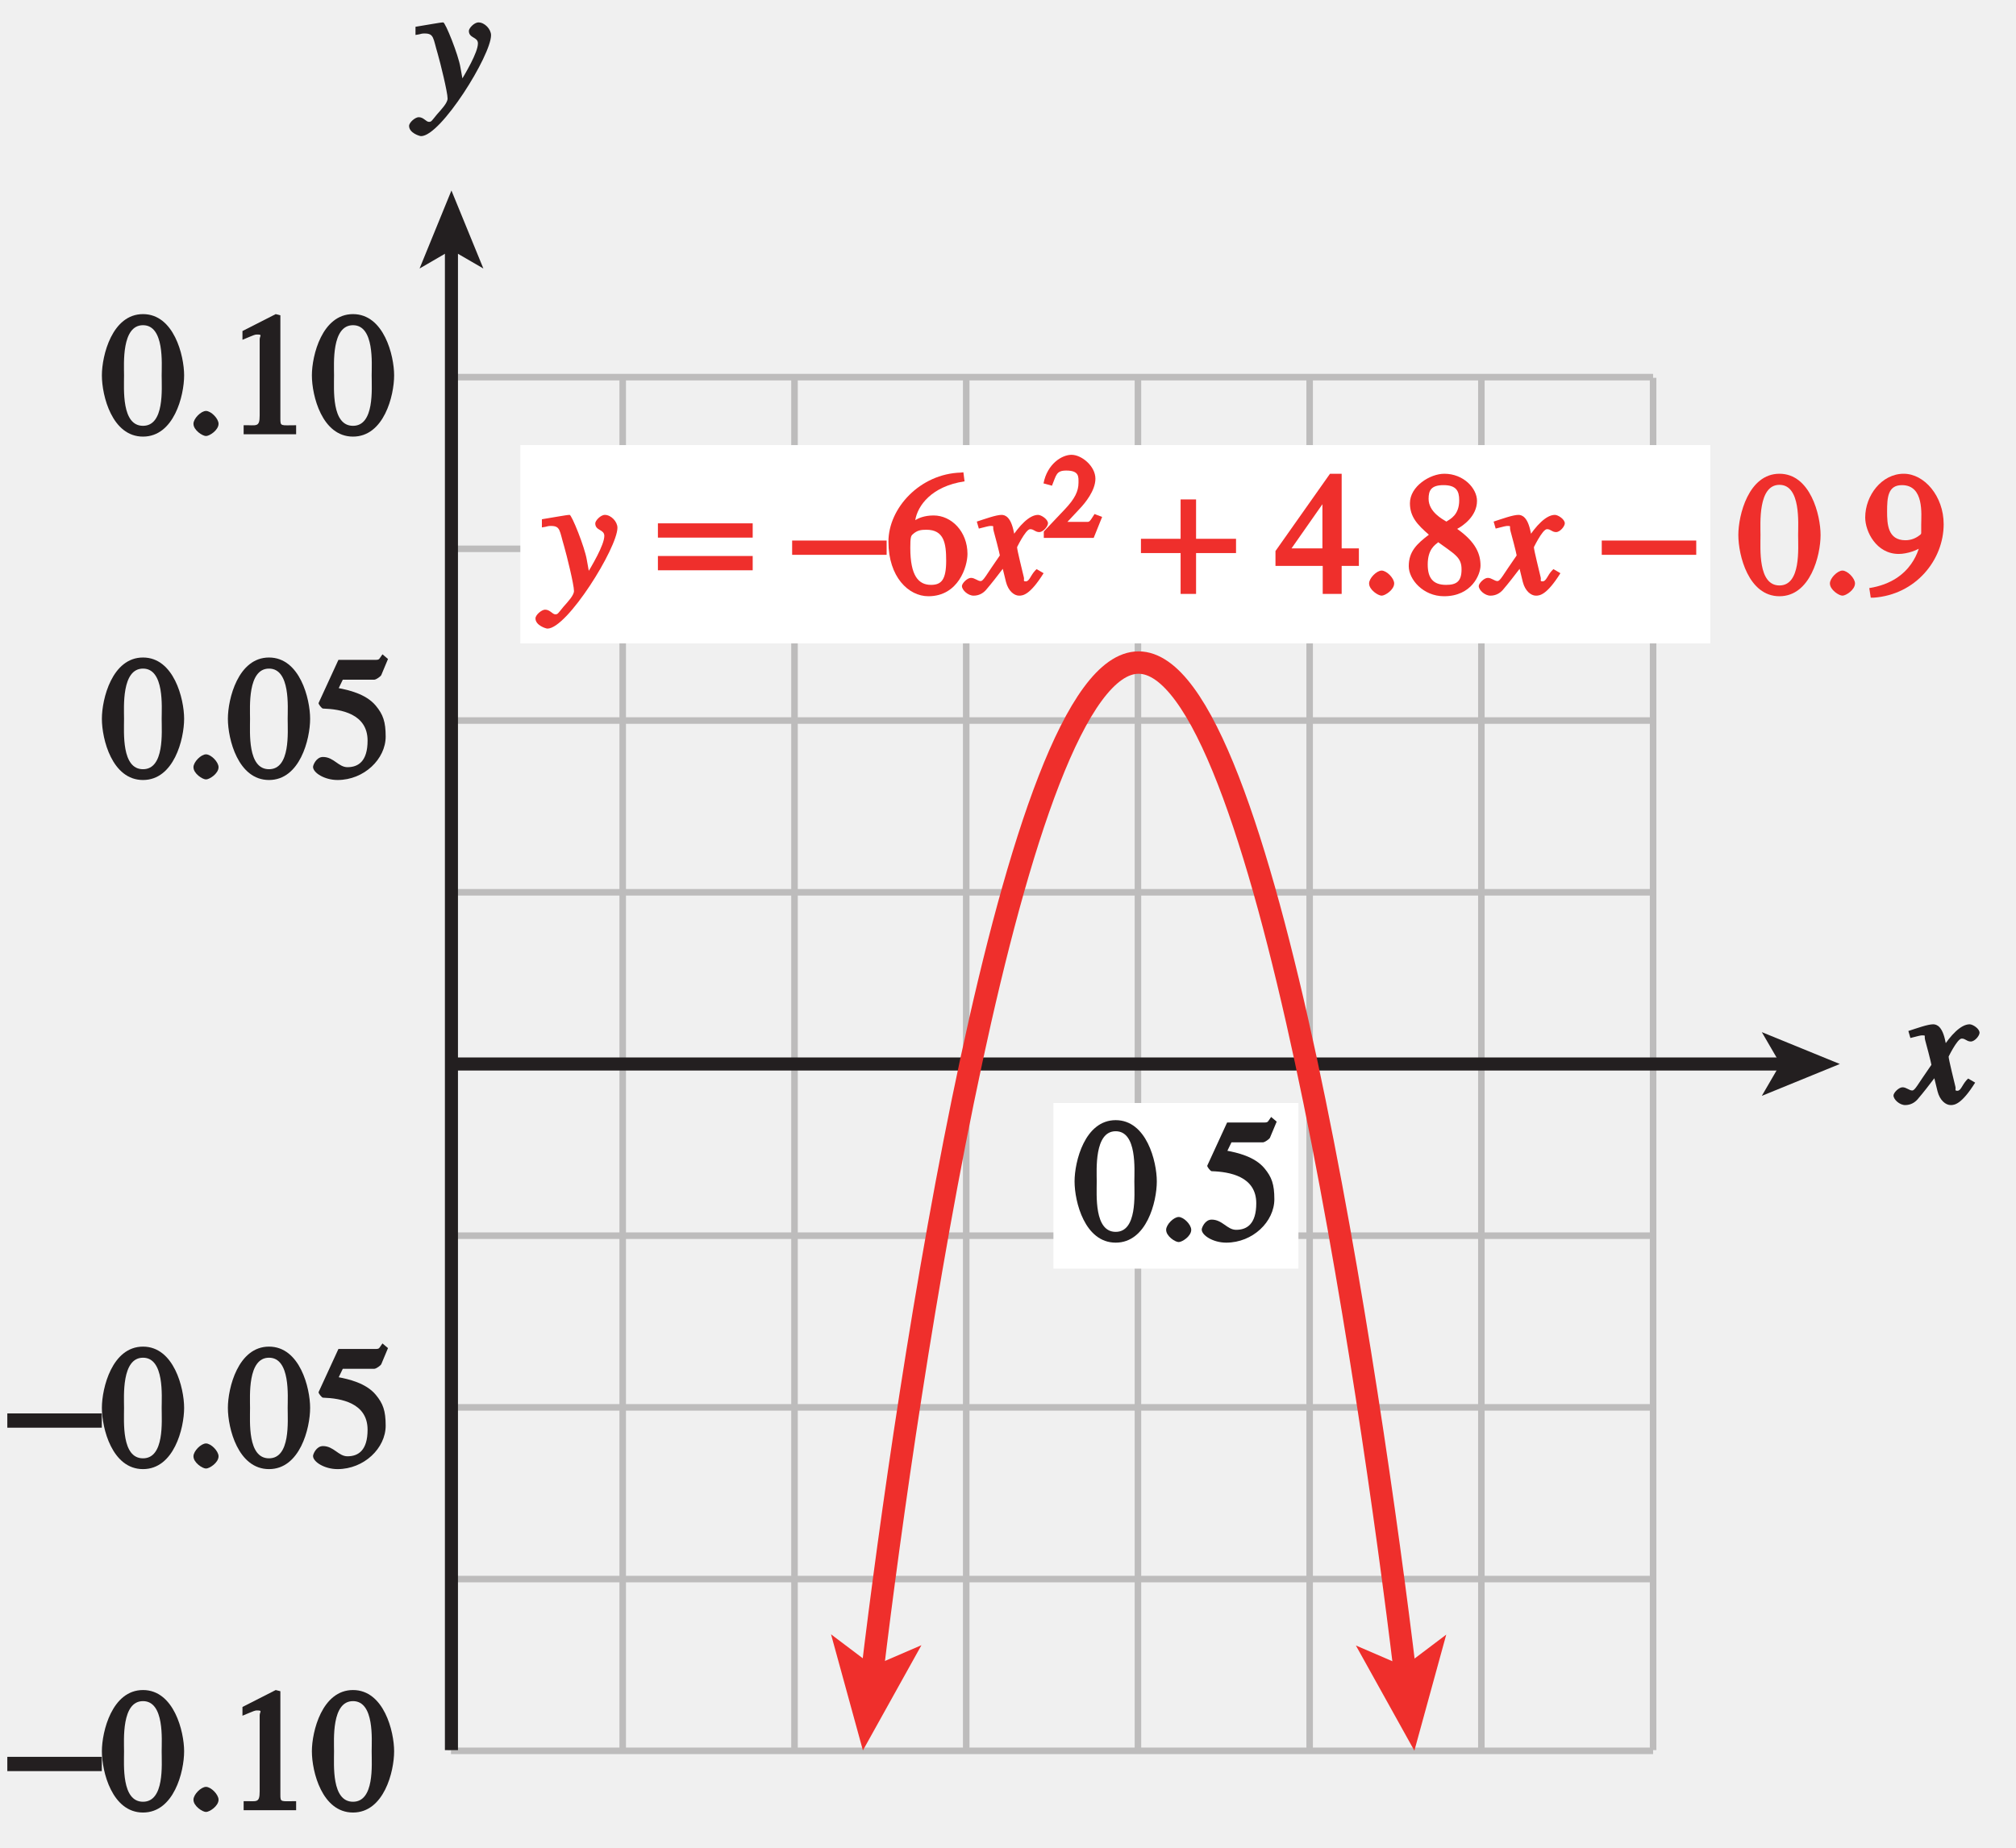
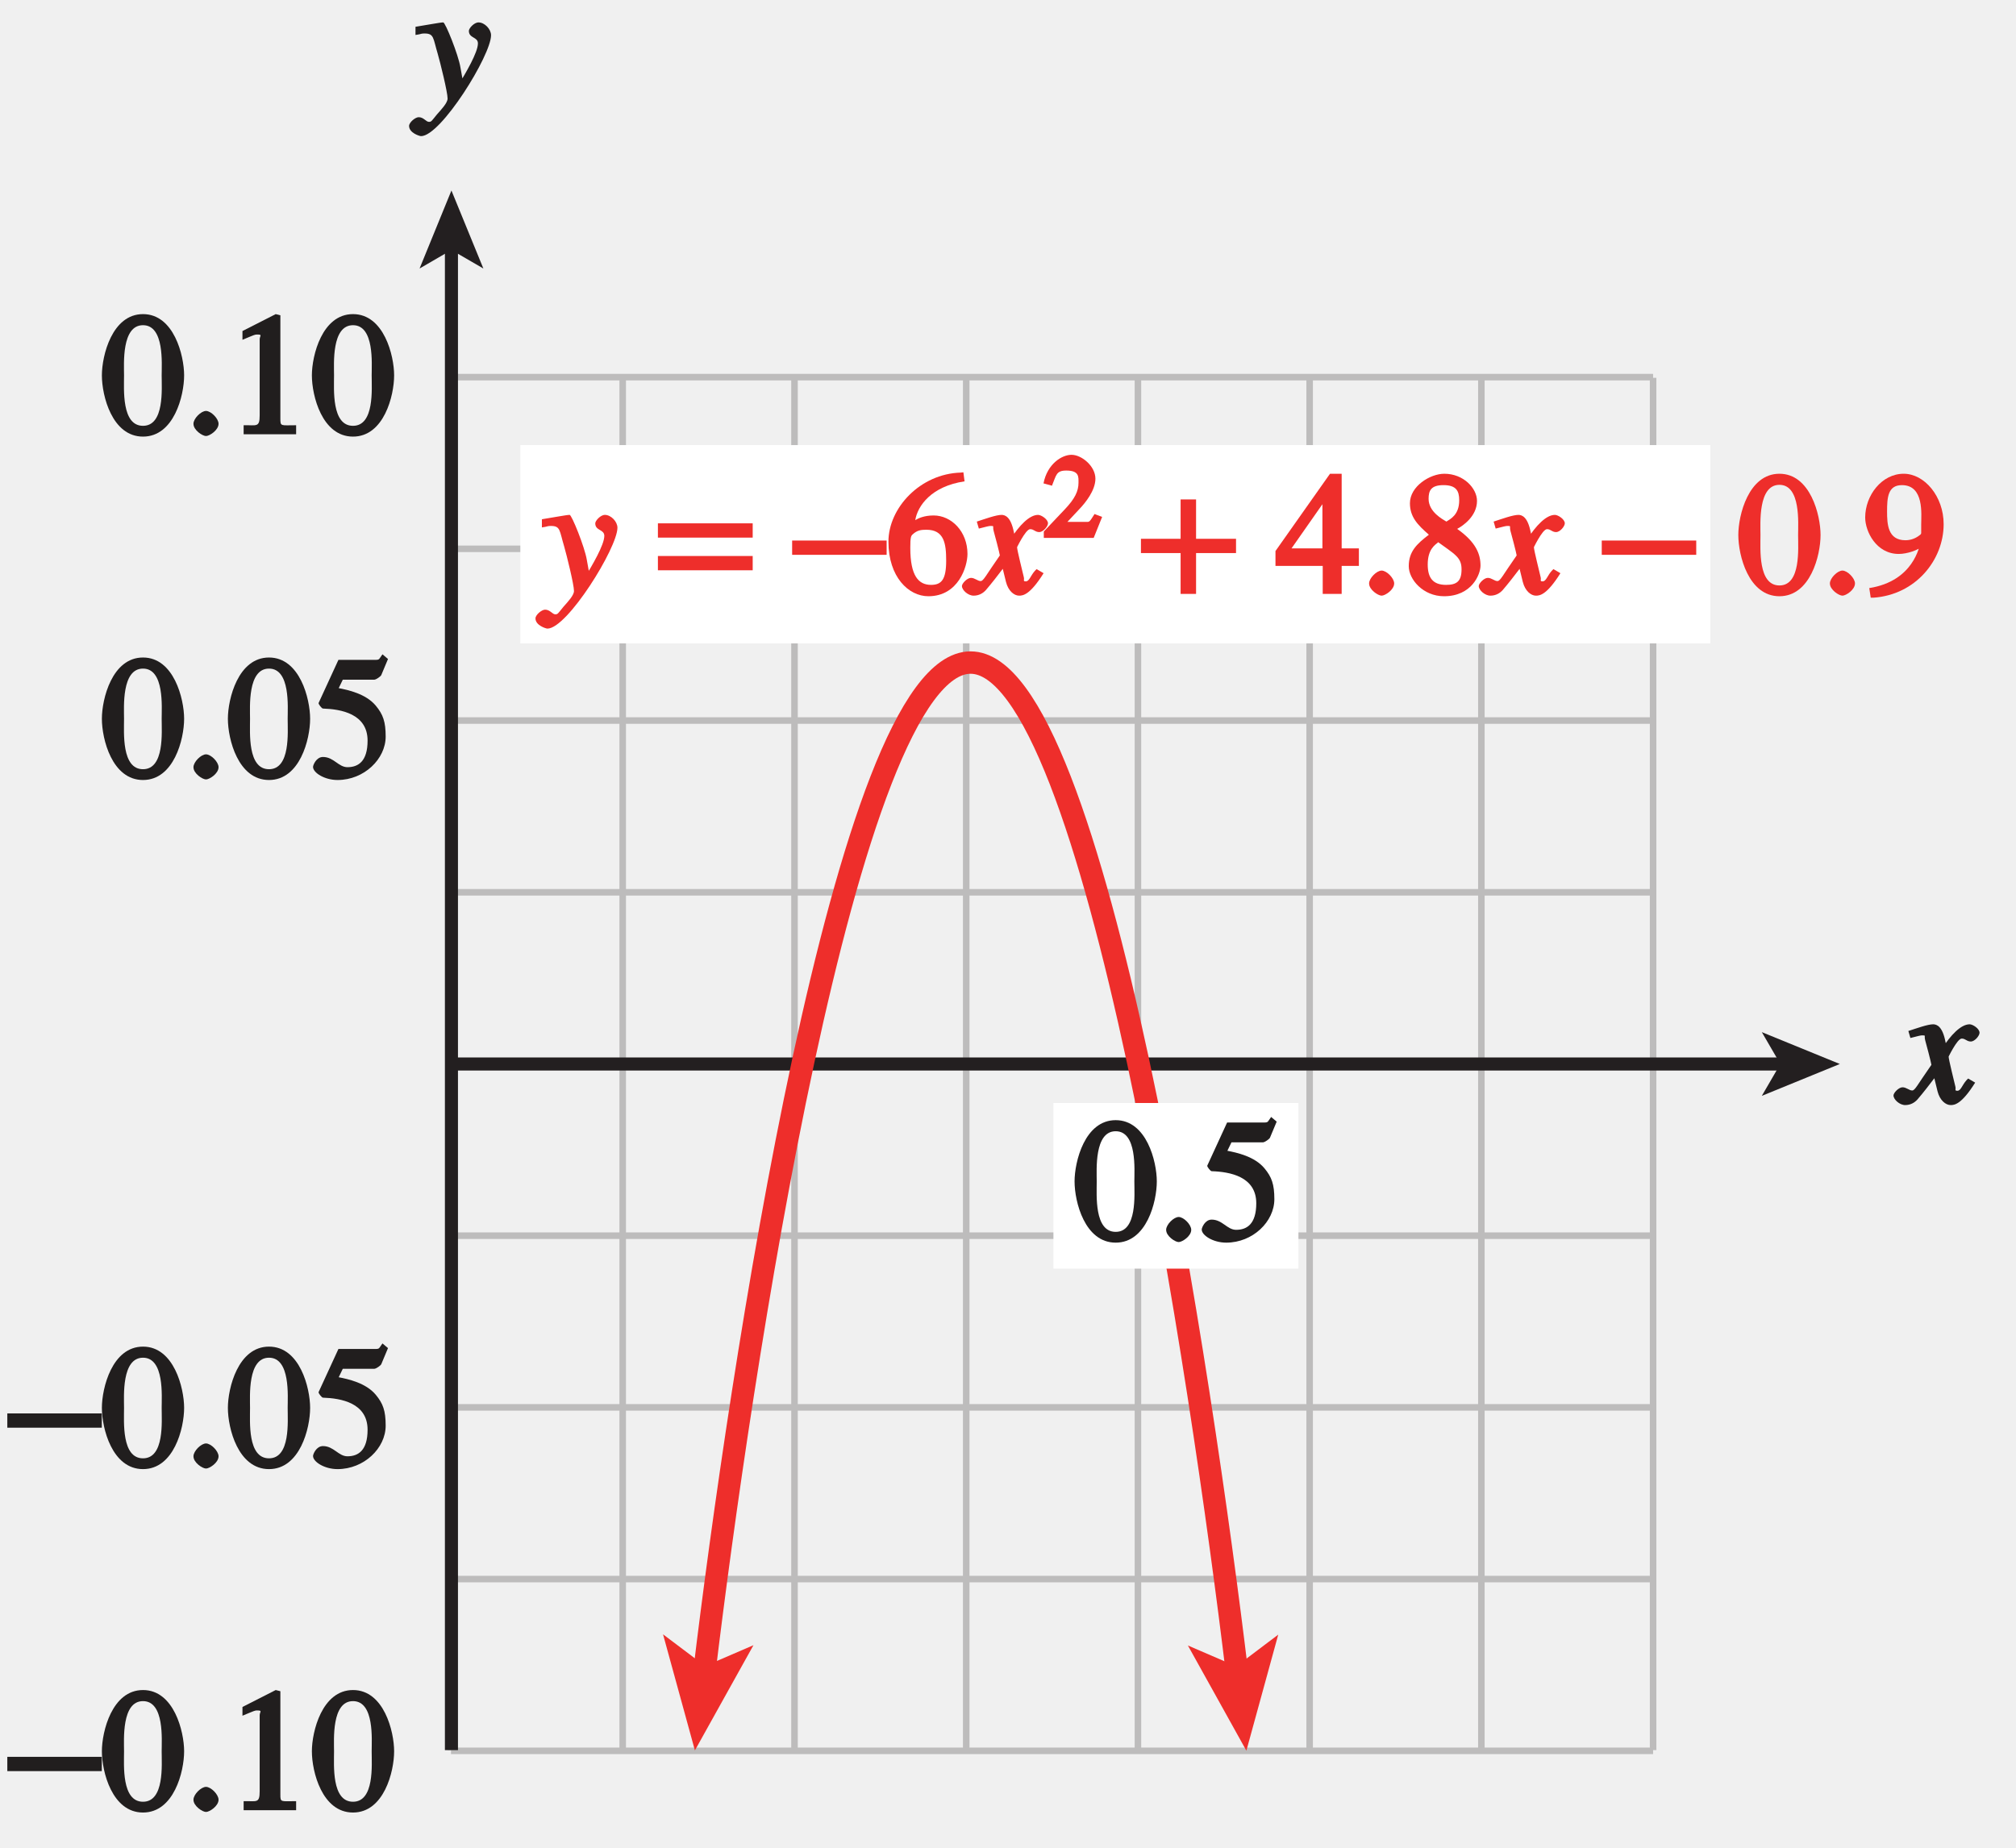
- <svg xmlns="http://www.w3.org/2000/svg" xmlns:xlink="http://www.w3.org/1999/xlink" width="108pt" height="98.986pt" viewBox="0 0 108 98.986" version="1.1">
-   <defs>
-     <g>
+ <svg xmlns="http://www.w3.org/2000/svg" xmlns:xlink="http://www.w3.org/1999/xlink" width="108pt" height="98.986pt" viewBox="0 0 108 98.986" version="1.1" id="svg227">
+   <defs id="defs64">
+     <g id="g62">
      <symbol overflow="visible" id="glyph0-0">
-         <path style="stroke:none;" d="" />
+         <path style="stroke:none;" d="" id="path2" />
      </symbol>
      <symbol overflow="visible" id="glyph0-1">
-         <path style="stroke:none;" d="M 2.25 -5.844 C 3.406 -5.844 3.25 -3.766 3.25 -3.156 C 3.25 -2.438 3.406 -0.453 2.25 -0.453 C 1.094 -0.453 1.234 -2.422 1.234 -3.156 C 1.234 -3.766 1.094 -5.844 2.25 -5.844 Z M 2.25 -6.438 C 0.594 -6.438 0.047 -4.219 0.047 -3.156 C 0.047 -2.062 0.594 0.125 2.25 0.125 C 3.906 0.125 4.453 -2.062 4.453 -3.156 C 4.453 -4.219 3.906 -6.438 2.25 -6.438 Z M 2.25 -6.438 " />
+         <path style="stroke:none;" d="M 2.25 -5.844 C 3.406 -5.844 3.25 -3.766 3.25 -3.156 C 3.25 -2.438 3.406 -0.453 2.25 -0.453 C 1.094 -0.453 1.234 -2.422 1.234 -3.156 C 1.234 -3.766 1.094 -5.844 2.25 -5.844 Z M 2.25 -6.438 C 0.594 -6.438 0.047 -4.219 0.047 -3.156 C 0.047 -2.062 0.594 0.125 2.25 0.125 C 3.906 0.125 4.453 -2.062 4.453 -3.156 C 4.453 -4.219 3.906 -6.438 2.25 -6.438 Z M 2.25 -6.438 " id="path5" />
      </symbol>
      <symbol overflow="visible" id="glyph0-2">
-         <path style="stroke:none;" d="M 1.125 0.094 C 1.312 0.094 1.797 -0.219 1.797 -0.562 C 1.797 -0.844 1.391 -1.25 1.125 -1.25 C 0.859 -1.25 0.453 -0.844 0.453 -0.562 C 0.453 -0.219 0.938 0.094 1.125 0.094 Z M 1.125 0.094 " />
+         <path style="stroke:none;" d="M 1.125 0.094 C 1.312 0.094 1.797 -0.219 1.797 -0.562 C 1.797 -0.844 1.391 -1.25 1.125 -1.25 C 0.859 -1.25 0.453 -0.844 0.453 -0.562 C 0.453 -0.219 0.938 0.094 1.125 0.094 Z M 1.125 0.094 " id="path8" />
      </symbol>
      <symbol overflow="visible" id="glyph0-3">
-         <path style="stroke:none;" d="M 1.625 -5.25 L 3.391 -5.25 C 3.484 -5.25 3.734 -5.422 3.766 -5.5 L 4.125 -6.359 L 3.828 -6.609 C 3.641 -6.359 3.688 -6.312 3.453 -6.312 L 1.469 -6.312 L 0.406 -4 C 0.391 -3.938 0.578 -3.703 0.641 -3.703 C 1.609 -3.672 3.031 -3.422 3.031 -1.984 C 3.031 -0.875 2.531 -0.562 1.953 -0.562 C 1.469 -0.562 1.219 -1.109 0.641 -1.109 C 0.281 -1.109 0.109 -0.672 0.109 -0.578 C 0.109 -0.266 0.719 0.125 1.422 0.125 C 2.844 0.125 4 -1 4 -2.203 C 4 -3 3.859 -3.391 3.469 -3.859 C 2.938 -4.5 1.969 -4.703 1.484 -4.797 L 1.703 -5.25 Z M 1.625 -5.25 " />
+         <path style="stroke:none;" d="M 1.625 -5.25 L 3.391 -5.25 C 3.484 -5.25 3.734 -5.422 3.766 -5.5 L 4.125 -6.359 L 3.828 -6.609 C 3.641 -6.359 3.688 -6.312 3.453 -6.312 L 1.469 -6.312 L 0.406 -4 C 0.391 -3.938 0.578 -3.703 0.641 -3.703 C 1.609 -3.672 3.031 -3.422 3.031 -1.984 C 3.031 -0.875 2.531 -0.562 1.953 -0.562 C 1.469 -0.562 1.219 -1.109 0.641 -1.109 C 0.281 -1.109 0.109 -0.672 0.109 -0.578 C 0.109 -0.266 0.719 0.125 1.422 0.125 C 2.844 0.125 4 -1 4 -2.203 C 4 -3 3.859 -3.391 3.469 -3.859 C 2.938 -4.5 1.969 -4.703 1.484 -4.797 L 1.703 -5.25 Z M 1.625 -5.25 " id="path11" />
      </symbol>
      <symbol overflow="visible" id="glyph0-4">
-         <path style="stroke:none;" d="M 1.062 0 L 3.703 0 L 3.703 -0.484 C 2.875 -0.484 2.859 -0.406 2.859 -0.844 L 2.859 -6.375 L 2.609 -6.438 L 0.828 -5.531 L 0.828 -5.062 C 1.5 -5.344 1.5 -5.344 1.609 -5.344 C 1.922 -5.344 1.75 -5.281 1.75 -5.078 L 1.75 -1.016 C 1.75 -0.344 1.578 -0.5 0.891 -0.484 L 0.891 0 Z M 1.062 0 " />
+         <path style="stroke:none;" d="M 1.062 0 L 3.703 0 L 3.703 -0.484 C 2.875 -0.484 2.859 -0.406 2.859 -0.844 L 2.859 -6.375 L 2.609 -6.438 L 0.828 -5.531 L 0.828 -5.062 C 1.5 -5.344 1.5 -5.344 1.609 -5.344 C 1.922 -5.344 1.75 -5.281 1.75 -5.078 L 1.75 -1.016 C 1.75 -0.344 1.578 -0.5 0.891 -0.484 L 0.891 0 Z M 1.062 0 " id="path14" />
      </symbol>
      <symbol overflow="visible" id="glyph0-5">
-         <path style="stroke:none;" d="" />
+         <path style="stroke:none;" d="" id="path17" />
      </symbol>
      <symbol overflow="visible" id="glyph0-6">
-         <path style="stroke:none;" d="M 4.016 -6.5 C 1.844 -6.438 0.141 -4.609 0.141 -2.797 C 0.141 -0.906 1.219 0.125 2.281 0.125 C 3.891 0.125 4.375 -1.469 4.375 -2.141 C 4.375 -3.344 3.516 -4.203 2.562 -4.203 C 2.047 -4.203 1.734 -4.047 1.578 -3.953 C 1.703 -4.719 2.438 -5.766 4.219 -6.031 L 4.156 -6.516 Z M 2.172 -3.438 C 3.125 -3.438 3.234 -2.703 3.234 -1.781 C 3.234 -0.766 2.984 -0.484 2.422 -0.484 C 1.75 -0.484 1.312 -0.969 1.312 -2.469 C 1.312 -3.016 1.344 -3.109 1.438 -3.188 C 1.672 -3.406 1.875 -3.438 2.172 -3.438 Z M 2.172 -3.438 " />
+         <path style="stroke:none;" d="M 4.016 -6.5 C 1.844 -6.438 0.141 -4.609 0.141 -2.797 C 0.141 -0.906 1.219 0.125 2.281 0.125 C 3.891 0.125 4.375 -1.469 4.375 -2.141 C 4.375 -3.344 3.516 -4.203 2.562 -4.203 C 2.047 -4.203 1.734 -4.047 1.578 -3.953 C 1.703 -4.719 2.438 -5.766 4.219 -6.031 L 4.156 -6.516 Z M 2.172 -3.438 C 3.125 -3.438 3.234 -2.703 3.234 -1.781 C 3.234 -0.766 2.984 -0.484 2.422 -0.484 C 1.75 -0.484 1.312 -0.969 1.312 -2.469 C 1.312 -3.016 1.344 -3.109 1.438 -3.188 C 1.672 -3.406 1.875 -3.438 2.172 -3.438 Z M 2.172 -3.438 " id="path20" />
      </symbol>
      <symbol overflow="visible" id="glyph0-7">
-         <path style="stroke:none;" d="M 4.25 -2.438 L 3.484 -2.438 L 3.484 -6.438 L 2.859 -6.438 L -0.062 -2.297 L -0.062 -1.5 L 2.469 -1.5 L 2.469 0 L 3.484 0 L 3.484 -1.5 L 4.406 -1.5 L 4.406 -2.438 Z M 2.625 -2.438 L 0.797 -2.438 L 2.688 -5.141 L 2.453 -5.141 L 2.453 -2.438 Z M 2.625 -2.438 " />
+         <path style="stroke:none;" d="M 4.25 -2.438 L 3.484 -2.438 L 3.484 -6.438 L 2.859 -6.438 L -0.062 -2.297 L -0.062 -1.5 L 2.469 -1.5 L 2.469 0 L 3.484 0 L 3.484 -1.5 L 4.406 -1.5 L 4.406 -2.438 Z M 2.625 -2.438 L 0.797 -2.438 L 2.688 -5.141 L 2.453 -5.141 L 2.453 -2.438 Z M 2.625 -2.438 " id="path23" />
      </symbol>
      <symbol overflow="visible" id="glyph0-8">
-         <path style="stroke:none;" d="M 1.781 -2.859 C 2.812 -2.109 3.156 -1.969 3.156 -1.312 C 3.156 -0.672 2.891 -0.484 2.328 -0.484 C 1.609 -0.484 1.344 -0.875 1.344 -1.578 C 1.344 -2.391 1.734 -2.625 1.906 -2.766 Z M 0.328 -1.484 C 0.328 -0.781 1.094 0.125 2.219 0.125 C 3.703 0.125 4.172 -1.047 4.172 -1.516 C 4.172 -2.125 3.938 -2.766 2.922 -3.484 C 3.219 -3.641 3.984 -4.156 3.984 -4.984 C 3.984 -5.656 3.266 -6.438 2.234 -6.438 C 1.469 -6.438 0.391 -5.766 0.391 -4.859 C 0.391 -4.125 0.797 -3.703 1.406 -3.172 C 0.75 -2.672 0.328 -2.266 0.328 -1.484 Z M 1.391 -5.094 C 1.391 -5.531 1.516 -5.828 2.188 -5.828 C 2.875 -5.828 3.031 -5.516 3.031 -5.016 C 3.031 -4.234 2.562 -4.016 2.344 -3.875 C 2.141 -4 1.391 -4.391 1.391 -5.094 Z M 1.391 -5.094 " />
+         <path style="stroke:none;" d="M 1.781 -2.859 C 2.812 -2.109 3.156 -1.969 3.156 -1.312 C 3.156 -0.672 2.891 -0.484 2.328 -0.484 C 1.609 -0.484 1.344 -0.875 1.344 -1.578 C 1.344 -2.391 1.734 -2.625 1.906 -2.766 Z M 0.328 -1.484 C 0.328 -0.781 1.094 0.125 2.219 0.125 C 3.703 0.125 4.172 -1.047 4.172 -1.516 C 4.172 -2.125 3.938 -2.766 2.922 -3.484 C 3.219 -3.641 3.984 -4.156 3.984 -4.984 C 3.984 -5.656 3.266 -6.438 2.234 -6.438 C 1.469 -6.438 0.391 -5.766 0.391 -4.859 C 0.391 -4.125 0.797 -3.703 1.406 -3.172 C 0.75 -2.672 0.328 -2.266 0.328 -1.484 Z M 1.391 -5.094 C 1.391 -5.531 1.516 -5.828 2.188 -5.828 C 2.875 -5.828 3.031 -5.516 3.031 -5.016 C 3.031 -4.234 2.562 -4.016 2.344 -3.875 C 2.141 -4 1.391 -4.391 1.391 -5.094 Z M 1.391 -5.094 " id="path26" />
      </symbol>
      <symbol overflow="visible" id="glyph0-9">
-         <path style="stroke:none;" d="M 0.531 0.203 C 2.812 0.047 4.297 -1.828 4.297 -3.734 C 4.297 -5.234 3.266 -6.438 2.156 -6.438 C 0.984 -6.438 0.094 -5.281 0.094 -4.094 C 0.094 -3.344 0.688 -2.141 1.891 -2.141 C 2.344 -2.141 2.938 -2.344 3.188 -2.578 L 3.047 -2.734 C 3 -2.562 2.688 -0.688 0.312 -0.312 L 0.391 0.203 Z M 3.094 -3.359 C 3.094 -3.203 3.109 -3.219 2.984 -3.125 C 2.797 -2.984 2.547 -2.875 2.25 -2.875 C 1.297 -2.875 1.266 -3.75 1.266 -4.422 C 1.266 -5.172 1.312 -5.828 2.062 -5.828 C 3.266 -5.828 3.094 -4.25 3.094 -3.719 Z M 3.094 -3.359 " />
+         <path style="stroke:none;" d="M 0.531 0.203 C 2.812 0.047 4.297 -1.828 4.297 -3.734 C 4.297 -5.234 3.266 -6.438 2.156 -6.438 C 0.984 -6.438 0.094 -5.281 0.094 -4.094 C 0.094 -3.344 0.688 -2.141 1.891 -2.141 C 2.344 -2.141 2.938 -2.344 3.188 -2.578 L 3.047 -2.734 C 3 -2.562 2.688 -0.688 0.312 -0.312 L 0.391 0.203 Z M 3.094 -3.359 C 3.094 -3.203 3.109 -3.219 2.984 -3.125 C 2.797 -2.984 2.547 -2.875 2.25 -2.875 C 1.297 -2.875 1.266 -3.75 1.266 -4.422 C 1.266 -5.172 1.312 -5.828 2.062 -5.828 C 3.266 -5.828 3.094 -4.25 3.094 -3.719 Z M 3.094 -3.359 " id="path29" />
      </symbol>
      <symbol overflow="visible" id="glyph1-0">
-         <path style="stroke:none;" d="" />
+         <path style="stroke:none;" d="" id="path32" />
      </symbol>
      <symbol overflow="visible" id="glyph1-1">
-         <path style="stroke:none;" d="M 0.094 -2.094 L 4.984 -2.094 L 4.984 -2.859 L -0.078 -2.859 L -0.078 -2.094 Z M 0.094 -2.094 " />
+         <path style="stroke:none;" d="M 0.094 -2.094 L 4.984 -2.094 L 4.984 -2.859 L -0.078 -2.859 L -0.078 -2.094 Z M 0.094 -2.094 " id="path35" />
      </symbol>
      <symbol overflow="visible" id="glyph1-2">
-         <path style="stroke:none;" d="M 4.828 -3.781 L -0.078 -3.781 L -0.078 -3.016 L 5 -3.016 L 5 -3.781 Z M 4.828 -2.031 L -0.078 -2.031 L -0.078 -1.266 L 5 -1.266 L 5 -2.031 Z M 4.828 -2.031 " />
+         <path style="stroke:none;" d="M 4.828 -3.781 L -0.078 -3.781 L -0.078 -3.016 L 5 -3.016 L 5 -3.781 Z M 4.828 -2.031 L -0.078 -2.031 L -0.078 -1.266 L 5 -1.266 L 5 -2.031 Z M 4.828 -2.031 " id="path38" />
      </symbol>
      <symbol overflow="visible" id="glyph1-3">
-         <path style="stroke:none;" d="" />
+         <path style="stroke:none;" d="" id="path41" />
      </symbol>
      <symbol overflow="visible" id="glyph1-4">
-         <path style="stroke:none;" d="M 2.047 -4.938 L 2.047 -2.953 L -0.078 -2.953 L -0.078 -2.188 L 2.047 -2.188 L 2.047 0 L 2.875 0 L 2.875 -2.188 L 5.016 -2.188 L 5.016 -2.953 L 2.875 -2.953 L 2.875 -5.062 L 2.047 -5.062 Z M 2.047 -4.938 " />
+         <path style="stroke:none;" d="M 2.047 -4.938 L 2.047 -2.953 L -0.078 -2.953 L -0.078 -2.188 L 2.047 -2.188 L 2.047 0 L 2.875 0 L 2.875 -2.188 L 5.016 -2.188 L 5.016 -2.953 L 2.875 -2.953 L 2.875 -5.062 L 2.047 -5.062 Z M 2.047 -4.938 " id="path44" />
      </symbol>
      <symbol overflow="visible" id="glyph2-0">
-         <path style="stroke:none;" d="" />
+         <path style="stroke:none;" d="" id="path47" />
      </symbol>
      <symbol overflow="visible" id="glyph2-1">
-         <path style="stroke:none;" d="M 0.141 -3.594 C 0.25 -3.625 0.312 -3.641 0.438 -3.641 C 0.953 -3.641 0.891 -3.391 1.141 -2.562 C 1.281 -2.078 1.672 -0.5 1.672 -0.156 C 1.672 0.078 1.344 0.422 1.109 0.688 C 0.812 1.047 0.812 1.094 0.672 1.094 C 0.516 1.094 0.391 0.844 0.125 0.844 C -0.062 0.844 -0.391 1.125 -0.391 1.312 C -0.391 1.688 0.172 1.859 0.25 1.859 C 1.312 1.859 4 -2.469 4 -3.547 C 4 -3.875 3.656 -4.234 3.328 -4.234 C 3.094 -4.234 2.812 -3.922 2.812 -3.781 C 2.812 -3.375 3.297 -3.469 3.297 -3.109 C 3.297 -2.625 2.641 -1.516 2.25 -0.875 L 2.547 -0.781 L 2.359 -1.828 C 2.25 -2.5 1.547 -4.25 1.438 -4.234 C 1.266 -4.234 0.562 -4.094 -0.047 -4 L -0.047 -3.562 Z M 0.141 -3.594 " />
+         <path style="stroke:none;" d="M 0.141 -3.594 C 0.25 -3.625 0.312 -3.641 0.438 -3.641 C 0.953 -3.641 0.891 -3.391 1.141 -2.562 C 1.281 -2.078 1.672 -0.5 1.672 -0.156 C 1.672 0.078 1.344 0.422 1.109 0.688 C 0.812 1.047 0.812 1.094 0.672 1.094 C 0.516 1.094 0.391 0.844 0.125 0.844 C -0.062 0.844 -0.391 1.125 -0.391 1.312 C -0.391 1.688 0.172 1.859 0.25 1.859 C 1.312 1.859 4 -2.469 4 -3.547 C 4 -3.875 3.656 -4.234 3.328 -4.234 C 3.094 -4.234 2.812 -3.922 2.812 -3.781 C 2.812 -3.375 3.297 -3.469 3.297 -3.109 C 3.297 -2.625 2.641 -1.516 2.25 -0.875 L 2.547 -0.781 L 2.359 -1.828 C 2.25 -2.5 1.547 -4.25 1.438 -4.234 C 1.266 -4.234 0.562 -4.094 -0.047 -4 L -0.047 -3.562 Z M 0.141 -3.594 " id="path50" />
      </symbol>
      <symbol overflow="visible" id="glyph2-2">
-         <path style="stroke:none;" d="M 3.484 -1.234 C 3.25 -0.969 3.188 -0.672 3 -0.672 C 2.828 -0.672 2.938 -0.75 2.891 -0.906 C 2.844 -1.125 2.531 -2.344 2.531 -2.516 L 2.484 -2.406 C 2.484 -2.406 2.984 -3.469 3.234 -3.469 C 3.438 -3.469 3.5 -3.312 3.719 -3.312 C 3.938 -3.312 4.188 -3.625 4.188 -3.781 C 4.188 -4 3.828 -4.234 3.656 -4.234 C 3.188 -4.234 2.641 -3.656 2.172 -2.922 L 2.469 -2.812 L 2.359 -3.312 C 2.203 -4.109 1.906 -4.234 1.703 -4.234 C 1.406 -4.234 0.812 -4.016 0.375 -3.875 L 0.484 -3.5 C 0.906 -3.609 1.031 -3.641 1.109 -3.641 C 1.344 -3.641 1.203 -3.641 1.281 -3.359 C 1.297 -3.328 1.609 -2.125 1.609 -2.062 C 0.844 -0.969 0.734 -0.688 0.578 -0.688 C 0.422 -0.688 0.266 -0.859 0.062 -0.859 C -0.141 -0.859 -0.422 -0.562 -0.422 -0.422 C -0.422 -0.203 -0.094 0.094 0.203 0.094 C 0.484 0.094 0.703 -0.031 0.859 -0.203 C 1.156 -0.547 1.531 -1.031 1.766 -1.344 L 1.938 -0.641 C 2.062 -0.156 2.375 0.094 2.641 0.094 C 2.844 0.094 3.219 0.062 3.953 -1.109 L 3.578 -1.328 Z M 3.484 -1.234 " />
+         <path style="stroke:none;" d="M 3.484 -1.234 C 3.25 -0.969 3.188 -0.672 3 -0.672 C 2.828 -0.672 2.938 -0.75 2.891 -0.906 C 2.844 -1.125 2.531 -2.344 2.531 -2.516 L 2.484 -2.406 C 2.484 -2.406 2.984 -3.469 3.234 -3.469 C 3.438 -3.469 3.5 -3.312 3.719 -3.312 C 3.938 -3.312 4.188 -3.625 4.188 -3.781 C 4.188 -4 3.828 -4.234 3.656 -4.234 C 3.188 -4.234 2.641 -3.656 2.172 -2.922 L 2.469 -2.812 L 2.359 -3.312 C 2.203 -4.109 1.906 -4.234 1.703 -4.234 C 1.406 -4.234 0.812 -4.016 0.375 -3.875 L 0.484 -3.5 C 0.906 -3.609 1.031 -3.641 1.109 -3.641 C 1.344 -3.641 1.203 -3.641 1.281 -3.359 C 1.297 -3.328 1.609 -2.125 1.609 -2.062 C 0.844 -0.969 0.734 -0.688 0.578 -0.688 C 0.422 -0.688 0.266 -0.859 0.062 -0.859 C -0.141 -0.859 -0.422 -0.562 -0.422 -0.422 C -0.422 -0.203 -0.094 0.094 0.203 0.094 C 0.484 0.094 0.703 -0.031 0.859 -0.203 C 1.156 -0.547 1.531 -1.031 1.766 -1.344 L 1.938 -0.641 C 2.062 -0.156 2.375 0.094 2.641 0.094 C 2.844 0.094 3.219 0.062 3.953 -1.109 L 3.578 -1.328 Z M 3.484 -1.234 " id="path53" />
      </symbol>
      <symbol overflow="visible" id="glyph3-0">
-         <path style="stroke:none;" d="" />
+         <path style="stroke:none;" d="" id="path56" />
      </symbol>
      <symbol overflow="visible" id="glyph3-1">
-         <path style="stroke:none;" d="M 2.844 -1.219 L 2.688 -1.281 C 2.391 -0.812 2.422 -0.859 2.203 -0.859 L 1.234 -0.859 L 1.906 -1.578 C 2.172 -1.859 2.734 -2.531 2.734 -3.172 C 2.734 -3.844 2 -4.453 1.453 -4.453 C 0.938 -4.453 0.156 -3.969 -0.047 -2.922 L 0.406 -2.797 C 0.641 -3.359 0.625 -3.609 1.172 -3.609 C 1.875 -3.609 1.828 -3.266 1.828 -2.953 C 1.828 -2.5 1.625 -2.094 1.109 -1.547 L -0.031 -0.344 L -0.031 0 L 2.641 0 L 3.094 -1.125 Z M 2.844 -1.219 " />
+         <path style="stroke:none;" d="M 2.844 -1.219 L 2.688 -1.281 C 2.391 -0.812 2.422 -0.859 2.203 -0.859 L 1.234 -0.859 L 1.906 -1.578 C 2.172 -1.859 2.734 -2.531 2.734 -3.172 C 2.734 -3.844 2 -4.453 1.453 -4.453 C 0.938 -4.453 0.156 -3.969 -0.047 -2.922 L 0.406 -2.797 C 0.641 -3.359 0.625 -3.609 1.172 -3.609 C 1.875 -3.609 1.828 -3.266 1.828 -2.953 C 1.828 -2.5 1.625 -2.094 1.109 -1.547 L -0.031 -0.344 L -0.031 0 L 2.641 0 L 3.094 -1.125 Z M 2.844 -1.219 " id="path59" />
      </symbol>
    </g>
  </defs>
  <g id="surface1">
-     <path style="fill:none;stroke-width:0.35;stroke-linecap:butt;stroke-linejoin:miter;stroke:rgb(74.12%,73.648%,73.766%);stroke-opacity:1;stroke-miterlimit:4;" d="M 124.96 600.416 L 124.96 673.944 M 124.96 673.979 L 189.359 673.979 M 189.359 600.377 L 124.96 600.377 M 189.359 673.944 L 189.359 600.416 M 134.159 673.944 L 134.159 600.416 M 143.363 673.944 L 143.363 600.416 M 152.562 673.944 L 152.562 600.416 M 161.761 673.944 L 161.761 600.416 M 170.96 673.944 L 170.96 600.416 M 180.159 673.944 L 180.159 600.416 M 124.96 664.78 L 189.359 664.78 M 124.96 655.58 L 189.359 655.58 M 124.96 646.377 L 189.359 646.377 M 124.96 637.178 L 189.359 637.178 M 124.96 627.979 L 189.359 627.979 M 124.96 618.78 L 189.359 618.78 M 124.96 609.58 L 189.359 609.58 " transform="matrix(1,0,0,-1,-100.8,694.1859)" />
-     <g style="fill:rgb(13.73%,12.16%,12.549%);fill-opacity:1;">
-       <use xlink:href="#glyph0-1" x="5.411" y="41.667" />
-       <use xlink:href="#glyph0-2" x="9.911" y="41.667" />
-       <use xlink:href="#glyph0-1" x="12.161" y="41.667" />
-       <use xlink:href="#glyph0-3" x="16.661" y="41.667" />
+     <path style="fill:none;stroke-width:0.35;stroke-linecap:butt;stroke-linejoin:miter;stroke:rgb(74.12%,73.648%,73.766%);stroke-opacity:1;stroke-miterlimit:4;" d="M 124.96 600.416 L 124.96 673.944 M 124.96 673.979 L 189.359 673.979 M 189.359 600.377 L 124.96 600.377 M 189.359 673.944 L 189.359 600.416 M 134.159 673.944 L 134.159 600.416 M 143.363 673.944 L 143.363 600.416 M 152.562 673.944 L 152.562 600.416 M 161.761 673.944 L 161.761 600.416 M 170.96 673.944 L 170.96 600.416 M 180.159 673.944 L 180.159 600.416 M 124.96 664.78 L 189.359 664.78 M 124.96 655.58 L 189.359 655.58 M 124.96 646.377 L 189.359 646.377 M 124.96 637.178 L 189.359 637.178 M 124.96 627.979 L 189.359 627.979 M 124.96 618.78 L 189.359 618.78 M 124.96 609.58 L 189.359 609.58 " id="path66" transform="matrix(1,0,0,-1,-100.8,694.1859)" />
+     <use height="100%" width="100%" style="fill:#211e1e;fill-opacity:1" id="use68" y="41.667" x="5.411" xlink:href="#glyph0-1" />
+     <use height="100%" width="100%" style="fill:#211e1e;fill-opacity:1" id="use70" y="41.667" x="9.911" xlink:href="#glyph0-2" />
+     <use height="100%" width="100%" style="fill:#211e1e;fill-opacity:1" id="use72" y="41.667" x="12.161" xlink:href="#glyph0-1" />
+     <use height="100%" width="100%" style="fill:#211e1e;fill-opacity:1" id="use74" y="41.667" x="16.661" xlink:href="#glyph0-3" />
+     <use height="100%" width="100%" style="fill:#211e1e;fill-opacity:1" id="use78" y="23.268" x="5.411" xlink:href="#glyph0-1" />
+     <use height="100%" width="100%" style="fill:#211e1e;fill-opacity:1" id="use80" y="23.268" x="9.911" xlink:href="#glyph0-2" />
+     <use height="100%" width="100%" style="fill:#211e1e;fill-opacity:1" id="use82" y="23.268" x="12.161" xlink:href="#glyph0-4" />
+     <use height="100%" width="100%" style="fill:#211e1e;fill-opacity:1" id="use84" y="23.268" x="16.661" xlink:href="#glyph0-1" />
+     <use height="100%" width="100%" style="fill:#211e1e;fill-opacity:1" id="use88" y="78.589" x="0.47" xlink:href="#glyph1-1" />
+     <use height="100%" width="100%" style="fill:#211e1e;fill-opacity:1" id="use92" y="78.589" x="5.411" xlink:href="#glyph0-1" />
+     <use height="100%" width="100%" style="fill:#211e1e;fill-opacity:1" id="use94" y="78.589" x="9.911" xlink:href="#glyph0-2" />
+     <use height="100%" width="100%" style="fill:#211e1e;fill-opacity:1" id="use96" y="78.589" x="12.161" xlink:href="#glyph0-1" />
+     <use height="100%" width="100%" style="fill:#211e1e;fill-opacity:1" id="use98" y="78.589" x="16.661" xlink:href="#glyph0-3" />
+     <use height="100%" width="100%" style="fill:#211e1e;fill-opacity:1" id="use102" y="96.989" x="0.47" xlink:href="#glyph1-1" />
+     <use height="100%" width="100%" style="fill:#211e1e;fill-opacity:1" id="use106" y="96.989" x="5.411" xlink:href="#glyph0-1" />
+     <use height="100%" width="100%" style="fill:#211e1e;fill-opacity:1" id="use108" y="96.989" x="9.911" xlink:href="#glyph0-2" />
+     <use height="100%" width="100%" style="fill:#211e1e;fill-opacity:1" id="use110" y="96.989" x="12.161" xlink:href="#glyph0-4" />
+     <use height="100%" width="100%" style="fill:#211e1e;fill-opacity:1" id="use112" y="96.989" x="16.661" xlink:href="#glyph0-1" />
+     <use height="100%" width="100%" style="fill:#211e1e;fill-opacity:1" id="use116" y="5.435" x="22.306" xlink:href="#glyph2-1" />
+     <path style="fill:none;stroke-width:0.7;stroke-linecap:butt;stroke-linejoin:miter;stroke:rgb(13.73%,12.16%,12.549%);stroke-opacity:1;stroke-miterlimit:4;" d="M 124.984 600.416 L 124.984 681.014 " transform="matrix(1,0,0,-1,-100.8,694.1859)" id="path120" />
+     <path style=" stroke:none;fill-rule:nonzero;fill:rgb(13.73%,12.16%,12.549%);fill-opacity:1;" d="M 24.184 10.207 L 25.895 14.387 L 24.184 13.395 L 22.477 14.387 L 24.184 10.207 " id="path122" />
+     <use height="100%" width="100%" style="fill:#211e1e;fill-opacity:1" id="use124" y="59.115" x="101.859" xlink:href="#glyph2-2" />
+     <path style="fill:none;stroke-width:0.7;stroke-linecap:butt;stroke-linejoin:miter;stroke:rgb(13.73%,12.16%,12.549%);stroke-opacity:1;stroke-miterlimit:4;" d="M 196.398 637.178 L 124.964 637.178 " transform="matrix(1,0,0,-1,-100.8,694.1859)" id="path128" />
+     <path style=" stroke:none;fill-rule:nonzero;fill:rgb(13.73%,12.16%,12.549%);fill-opacity:1;" d="M 98.562 57.008 L 94.383 58.715 L 95.375 57.008 L 94.383 55.301 L 98.562 57.008 " id="path130" />
+     <path style="fill:none;stroke:#ee2e2b;stroke-width:1.2;stroke-linecap:butt;stroke-linejoin:miter;stroke-miterlimit:4;stroke-opacity:1" d="M 66.266,89.594 C 64.426,74.301 58.707,35.5 51.996,35.5 45.293,35.5 39.574,74.273 37.734,89.578" id="path132" />
+     <path style="fill:#ee2e2b;fill-opacity:1;fill-rule:nonzero;stroke:none" d="m 37.227,93.785 -1.707,-6.219 2.254,1.699 2.59,-1.117 -3.137,5.637" id="path134" />
+     <path style="fill:#ee2e2b;fill-opacity:1;fill-rule:nonzero;stroke:none" d="m 66.77,93.801 -3.133,-5.637 2.59,1.117 2.25,-1.699 -1.707,6.219" id="path136" />
+     <path style=" stroke:none;fill-rule:nonzero;fill:rgb(100%,100%,100%);fill-opacity:1;" d="M 27.875 23.848 L 91.625 23.848 L 91.625 34.473 L 27.875 34.473 Z M 27.875 23.848 " id="path138" />
+     <path style="fill:#ffffff;fill-opacity:1;fill-rule:nonzero;stroke:none" d="m 56.434,59.098 h 13.125 v 8.875 h -13.125 z m 0,0" id="path140" />
+     <use height="100%" width="100%" style="fill:#211e1e;fill-opacity:1" id="use142" y="66.455" x="57.519" xlink:href="#glyph0-1" />
+     <use height="100%" width="100%" style="fill:#211e1e;fill-opacity:1" id="use144" y="66.455" x="62.019" xlink:href="#glyph0-2" />
+     <use height="100%" width="100%" style="fill:#211e1e;fill-opacity:1" id="use146" y="66.455" x="64.269" xlink:href="#glyph0-3" />
+     <use height="100%" width="100%" style="fill:#ee2e2b;fill-opacity:1" id="use150" y="31.821" x="29.077" xlink:href="#glyph2-1" />
+     <g style="fill:rgb(93.61%,18.434%,17.378%);fill-opacity:1;" id="g156">
+       <use xlink:href="#glyph0-5" x="33.073" y="31.821" id="use154" />
    </g>
-     <g style="fill:rgb(13.73%,12.16%,12.549%);fill-opacity:1;">
-       <use xlink:href="#glyph0-1" x="5.411" y="23.268" />
-       <use xlink:href="#glyph0-2" x="9.911" y="23.268" />
-       <use xlink:href="#glyph0-4" x="12.161" y="23.268" />
-       <use xlink:href="#glyph0-1" x="16.661" y="23.268" />
+     <use height="100%" width="100%" style="fill:#ee2e2b;fill-opacity:1" id="use158" y="31.821" x="35.323" xlink:href="#glyph1-2" />
+     <use height="100%" width="100%" style="fill:#ee2e2b;fill-opacity:1" id="use160" y="31.821" x="40.264" xlink:href="#glyph1-3" />
+     <use height="100%" width="100%" style="fill:#ee2e2b;fill-opacity:1" id="use162" y="31.821" x="42.514" xlink:href="#glyph1-1" />
+     <use height="100%" width="100%" style="fill:#ee2e2b;fill-opacity:1" id="use166" y="31.821" x="47.454" xlink:href="#glyph0-6" />
+     <use height="100%" width="100%" style="fill:#ee2e2b;fill-opacity:1" id="use170" y="31.821" x="51.954" xlink:href="#glyph2-2" />
+     <use height="100%" width="100%" style="fill:#ee2e2b;fill-opacity:1" id="use174" y="28.821" x="55.949" xlink:href="#glyph3-1" />
+     <g style="fill:rgb(93.61%,18.434%,17.378%);fill-opacity:1;" id="g180">
+       <use xlink:href="#glyph0-5" x="58.95" y="31.821" id="use178" />
    </g>
-     <g style="fill:rgb(13.73%,12.16%,12.549%);fill-opacity:1;">
-       <use xlink:href="#glyph1-1" x="0.47" y="78.589" />
+     <use height="100%" width="100%" style="fill:#ee2e2b;fill-opacity:1" id="use182" y="31.821" x="61.2" xlink:href="#glyph1-4" />
+     <use height="100%" width="100%" style="fill:#ee2e2b;fill-opacity:1" id="use184" y="31.821" x="66.141" xlink:href="#glyph1-3" />
+     <use height="100%" width="100%" style="fill:#ee2e2b;fill-opacity:1" id="use188" y="31.821" x="68.391" xlink:href="#glyph0-7" />
+     <use height="100%" width="100%" style="fill:#ee2e2b;fill-opacity:1" id="use190" y="31.821" x="72.891" xlink:href="#glyph0-2" />
+     <use height="100%" width="100%" style="fill:#ee2e2b;fill-opacity:1" id="use192" y="31.821" x="75.141" xlink:href="#glyph0-8" />
+     <use height="100%" width="100%" style="fill:#ee2e2b;fill-opacity:1" id="use196" y="31.821" x="79.641" xlink:href="#glyph2-2" />
+     <g style="fill:rgb(93.61%,18.434%,17.378%);fill-opacity:1;" id="g202">
+       <use xlink:href="#glyph0-5" x="83.636" y="31.821" id="use200" />
    </g>
-     <g style="fill:rgb(13.73%,12.16%,12.549%);fill-opacity:1;">
-       <use xlink:href="#glyph0-1" x="5.411" y="78.589" />
-       <use xlink:href="#glyph0-2" x="9.911" y="78.589" />
-       <use xlink:href="#glyph0-1" x="12.161" y="78.589" />
-       <use xlink:href="#glyph0-3" x="16.661" y="78.589" />
-     </g>
-     <g style="fill:rgb(13.73%,12.16%,12.549%);fill-opacity:1;">
-       <use xlink:href="#glyph1-1" x="0.47" y="96.989" />
-     </g>
-     <g style="fill:rgb(13.73%,12.16%,12.549%);fill-opacity:1;">
-       <use xlink:href="#glyph0-1" x="5.411" y="96.989" />
-       <use xlink:href="#glyph0-2" x="9.911" y="96.989" />
-       <use xlink:href="#glyph0-4" x="12.161" y="96.989" />
-       <use xlink:href="#glyph0-1" x="16.661" y="96.989" />
-     </g>
-     <g style="fill:rgb(13.73%,12.16%,12.549%);fill-opacity:1;">
-       <use xlink:href="#glyph2-1" x="22.306" y="5.435" />
-     </g>
-     <path style="fill:none;stroke-width:0.7;stroke-linecap:butt;stroke-linejoin:miter;stroke:rgb(13.73%,12.16%,12.549%);stroke-opacity:1;stroke-miterlimit:4;" d="M 124.984 600.416 L 124.984 681.014 " transform="matrix(1,0,0,-1,-100.8,694.1859)" />
-     <path style=" stroke:none;fill-rule:nonzero;fill:rgb(13.73%,12.16%,12.549%);fill-opacity:1;" d="M 24.184 10.207 L 25.895 14.387 L 24.184 13.395 L 22.477 14.387 L 24.184 10.207 " />
-     <g style="fill:rgb(13.73%,12.16%,12.549%);fill-opacity:1;">
-       <use xlink:href="#glyph2-2" x="101.859" y="59.115" />
-     </g>
-     <path style="fill:none;stroke-width:0.7;stroke-linecap:butt;stroke-linejoin:miter;stroke:rgb(13.73%,12.16%,12.549%);stroke-opacity:1;stroke-miterlimit:4;" d="M 196.398 637.178 L 124.964 637.178 " transform="matrix(1,0,0,-1,-100.8,694.1859)" />
-     <path style=" stroke:none;fill-rule:nonzero;fill:rgb(13.73%,12.16%,12.549%);fill-opacity:1;" d="M 98.562 57.008 L 94.383 58.715 L 95.375 57.008 L 94.383 55.301 L 98.562 57.008 " />
-     <path style="fill:none;stroke-width:1.2;stroke-linecap:butt;stroke-linejoin:miter;stroke:rgb(93.61%,18.434%,17.378%);stroke-opacity:1;stroke-miterlimit:4;" d="M 176.066 604.592 C 174.226 619.885 168.507 658.686 161.796 658.686 C 155.093 658.686 149.374 619.912 147.534 604.608 " transform="matrix(1,0,0,-1,-100.8,694.1859)" />
-     <path style=" stroke:none;fill-rule:nonzero;fill:rgb(93.61%,18.434%,17.378%);fill-opacity:1;" d="M 46.227 93.785 L 44.52 87.566 L 46.773 89.266 L 49.363 88.148 L 46.227 93.785 " />
-     <path style=" stroke:none;fill-rule:nonzero;fill:rgb(93.61%,18.434%,17.378%);fill-opacity:1;" d="M 75.77 93.801 L 72.637 88.164 L 75.227 89.281 L 77.477 87.582 L 75.77 93.801 " />
-     <path style=" stroke:none;fill-rule:nonzero;fill:rgb(100%,100%,100%);fill-opacity:1;" d="M 27.875 23.848 L 91.625 23.848 L 91.625 34.473 L 27.875 34.473 Z M 27.875 23.848 " />
-     <path style=" stroke:none;fill-rule:nonzero;fill:rgb(100%,100%,100%);fill-opacity:1;" d="M 56.434 59.098 L 69.559 59.098 L 69.559 67.973 L 56.434 67.973 Z M 56.434 59.098 " />
-     <g style="fill:rgb(13.73%,12.16%,12.549%);fill-opacity:1;">
-       <use xlink:href="#glyph0-1" x="57.519" y="66.455" />
-       <use xlink:href="#glyph0-2" x="62.019" y="66.455" />
-       <use xlink:href="#glyph0-3" x="64.269" y="66.455" />
-     </g>
-     <g style="fill:rgb(93.61%,18.434%,17.378%);fill-opacity:1;">
-       <use xlink:href="#glyph2-1" x="29.077" y="31.821" />
-     </g>
-     <g style="fill:rgb(93.61%,18.434%,17.378%);fill-opacity:1;">
-       <use xlink:href="#glyph0-5" x="33.073" y="31.821" />
-     </g>
-     <g style="fill:rgb(93.61%,18.434%,17.378%);fill-opacity:1;">
-       <use xlink:href="#glyph1-2" x="35.323" y="31.821" />
-       <use xlink:href="#glyph1-3" x="40.264" y="31.821" />
-       <use xlink:href="#glyph1-1" x="42.514" y="31.821" />
-     </g>
-     <g style="fill:rgb(93.61%,18.434%,17.378%);fill-opacity:1;">
-       <use xlink:href="#glyph0-6" x="47.454" y="31.821" />
-     </g>
-     <g style="fill:rgb(93.61%,18.434%,17.378%);fill-opacity:1;">
-       <use xlink:href="#glyph2-2" x="51.954" y="31.821" />
-     </g>
-     <g style="fill:rgb(93.61%,18.434%,17.378%);fill-opacity:1;">
-       <use xlink:href="#glyph3-1" x="55.949" y="28.821" />
-     </g>
-     <g style="fill:rgb(93.61%,18.434%,17.378%);fill-opacity:1;">
-       <use xlink:href="#glyph0-5" x="58.95" y="31.821" />
-     </g>
-     <g style="fill:rgb(93.61%,18.434%,17.378%);fill-opacity:1;">
-       <use xlink:href="#glyph1-4" x="61.2" y="31.821" />
-       <use xlink:href="#glyph1-3" x="66.141" y="31.821" />
-     </g>
-     <g style="fill:rgb(93.61%,18.434%,17.378%);fill-opacity:1;">
-       <use xlink:href="#glyph0-7" x="68.391" y="31.821" />
-       <use xlink:href="#glyph0-2" x="72.891" y="31.821" />
-       <use xlink:href="#glyph0-8" x="75.141" y="31.821" />
-     </g>
-     <g style="fill:rgb(93.61%,18.434%,17.378%);fill-opacity:1;">
-       <use xlink:href="#glyph2-2" x="79.641" y="31.821" />
-     </g>
-     <g style="fill:rgb(93.61%,18.434%,17.378%);fill-opacity:1;">
-       <use xlink:href="#glyph0-5" x="83.636" y="31.821" />
-     </g>
-     <g style="fill:rgb(93.61%,18.434%,17.378%);fill-opacity:1;">
-       <use xlink:href="#glyph1-1" x="85.886" y="31.821" />
-       <use xlink:href="#glyph1-3" x="90.828" y="31.821" />
-     </g>
-     <g style="fill:rgb(93.61%,18.434%,17.378%);fill-opacity:1;">
-       <use xlink:href="#glyph0-1" x="93.078" y="31.821" />
-       <use xlink:href="#glyph0-2" x="97.578" y="31.821" />
-       <use xlink:href="#glyph0-9" x="99.828" y="31.821" />
-     </g>
-     <path style="fill:none;stroke-width:0.5;stroke-linecap:butt;stroke-linejoin:miter;stroke:rgb(100%,100%,100%);stroke-opacity:1;stroke-miterlimit:10;" d="M 41.999 803.998 L 41.999 779.998 M -0.001 761.998 L 23.999 761.998 M 653.999 803.998 L 653.999 779.998 M 695.999 761.998 L 671.999 761.998 M 41.999 -0.002 L 41.999 23.998 M -0.001 41.998 L 23.999 41.998 M 653.999 -0.002 L 653.999 23.998 M 695.999 41.998 L 671.999 41.998 " transform="matrix(1,0,0,-1,-100.8,694.1859)" />
-     <path style="fill:none;stroke-width:0.25;stroke-linecap:butt;stroke-linejoin:miter;stroke:rgb(0%,0%,0%);stroke-opacity:1;stroke-miterlimit:10;" d="M 41.999 803.998 L 41.999 779.998 M -0.001 761.998 L 23.999 761.998 M 653.999 803.998 L 653.999 779.998 M 695.999 761.998 L 671.999 761.998 M 41.999 -0.002 L 41.999 23.998 M -0.001 41.998 L 23.999 41.998 M 653.999 -0.002 L 653.999 23.998 M 695.999 41.998 L 671.999 41.998 " transform="matrix(1,0,0,-1,-100.8,694.1859)" />
-     <path style="fill:none;stroke-width:0.5;stroke-linecap:butt;stroke-linejoin:miter;stroke:rgb(100%,100%,100%);stroke-opacity:1;stroke-miterlimit:10;" d="M 323.999 791.998 L 371.999 791.998 M 323.999 11.998 L 371.999 11.998 M 11.999 425.998 L 11.999 377.998 M 683.999 425.998 L 683.999 377.998 M 347.999 803.998 L 347.999 779.998 M 347.999 23.998 L 347.999 -0.002 M -0.001 401.998 L 23.999 401.998 M 671.999 401.998 L 695.999 401.998 M 347.999 791.998 L 353.999 791.998 C 353.999 788.69 351.312 785.998 347.999 785.998 C 344.687 785.998 341.999 788.69 341.999 791.998 C 341.999 795.311 344.687 797.998 347.999 797.998 C 351.312 797.998 353.999 795.311 353.999 791.998 M 347.999 11.998 L 353.999 11.998 C 353.999 8.69 351.312 5.998 347.999 5.998 C 344.687 5.998 341.999 8.69 341.999 11.998 C 341.999 15.311 344.687 17.998 347.999 17.998 C 351.312 17.998 353.999 15.311 353.999 11.998 M 11.999 401.998 L 17.999 401.998 C 17.999 398.69 15.312 395.998 11.999 395.998 C 8.687 395.998 5.999 398.69 5.999 401.998 C 5.999 405.311 8.687 407.998 11.999 407.998 C 15.312 407.998 17.999 405.311 17.999 401.998 M 683.999 401.998 L 689.999 401.998 C 689.999 398.69 687.312 395.998 683.999 395.998 C 680.687 395.998 677.999 398.69 677.999 401.998 C 677.999 405.311 680.687 407.998 683.999 407.998 C 687.312 407.998 689.999 405.311 689.999 401.998 " transform="matrix(1,0,0,-1,-100.8,694.1859)" />
-     <path style="fill:none;stroke-width:0.25;stroke-linecap:butt;stroke-linejoin:miter;stroke:rgb(0%,0%,0%);stroke-opacity:1;stroke-miterlimit:10;" d="M 323.999 791.998 L 371.999 791.998 M 323.999 11.998 L 371.999 11.998 M 11.999 425.998 L 11.999 377.998 M 683.999 425.998 L 683.999 377.998 M 347.999 803.998 L 347.999 779.998 M 347.999 23.998 L 347.999 -0.002 M -0.001 401.998 L 23.999 401.998 M 671.999 401.998 L 695.999 401.998 M 347.999 791.998 L 353.999 791.998 C 353.999 788.69 351.312 785.998 347.999 785.998 C 344.687 785.998 341.999 788.69 341.999 791.998 C 341.999 795.311 344.687 797.998 347.999 797.998 C 351.312 797.998 353.999 795.311 353.999 791.998 M 347.999 11.998 L 353.999 11.998 C 353.999 8.69 351.312 5.998 347.999 5.998 C 344.687 5.998 341.999 8.69 341.999 11.998 C 341.999 15.311 344.687 17.998 347.999 17.998 C 351.312 17.998 353.999 15.311 353.999 11.998 M 11.999 401.998 L 17.999 401.998 C 17.999 398.69 15.312 395.998 11.999 395.998 C 8.687 395.998 5.999 398.69 5.999 401.998 C 5.999 405.311 8.687 407.998 11.999 407.998 C 15.312 407.998 17.999 405.311 17.999 401.998 M 683.999 401.998 L 689.999 401.998 C 689.999 398.69 687.312 395.998 683.999 395.998 C 680.687 395.998 677.999 398.69 677.999 401.998 C 677.999 405.311 680.687 407.998 683.999 407.998 C 687.312 407.998 689.999 405.311 689.999 401.998 " transform="matrix(1,0,0,-1,-100.8,694.1859)" />
+     <use height="100%" width="100%" style="fill:#ee2e2b;fill-opacity:1" id="use204" y="31.821" x="85.886" xlink:href="#glyph1-1" />
+     <use height="100%" width="100%" style="fill:#ee2e2b;fill-opacity:1" id="use206" y="31.821" x="90.827" xlink:href="#glyph1-3" />
+     <use height="100%" width="100%" style="fill:#ee2e2b;fill-opacity:1" id="use210" y="31.821" x="93.077" xlink:href="#glyph0-1" />
+     <use height="100%" width="100%" style="fill:#ee2e2b;fill-opacity:1" id="use212" y="31.821" x="97.577" xlink:href="#glyph0-2" />
+     <use height="100%" width="100%" style="fill:#ee2e2b;fill-opacity:1" id="use214" y="31.821" x="99.827" xlink:href="#glyph0-9" />
+     <path style="fill:none;stroke-width:0.5;stroke-linecap:butt;stroke-linejoin:miter;stroke:rgb(100%,100%,100%);stroke-opacity:1;stroke-miterlimit:10;" d="M 41.999 803.998 L 41.999 779.998 M -0.001 761.998 L 23.999 761.998 M 653.999 803.998 L 653.999 779.998 M 695.999 761.998 L 671.999 761.998 M 41.999 -0.002 L 41.999 23.998 M -0.001 41.998 L 23.999 41.998 M 653.999 -0.002 L 653.999 23.998 M 695.999 41.998 L 671.999 41.998 " transform="matrix(1,0,0,-1,-100.8,694.1859)" id="path218" />
+     <path style="fill:none;stroke-width:0.25;stroke-linecap:butt;stroke-linejoin:miter;stroke:rgb(0%,0%,0%);stroke-opacity:1;stroke-miterlimit:10;" d="M 41.999 803.998 L 41.999 779.998 M -0.001 761.998 L 23.999 761.998 M 653.999 803.998 L 653.999 779.998 M 695.999 761.998 L 671.999 761.998 M 41.999 -0.002 L 41.999 23.998 M -0.001 41.998 L 23.999 41.998 M 653.999 -0.002 L 653.999 23.998 M 695.999 41.998 L 671.999 41.998 " transform="matrix(1,0,0,-1,-100.8,694.1859)" id="path220" />
+     <path style="fill:none;stroke-width:0.5;stroke-linecap:butt;stroke-linejoin:miter;stroke:rgb(100%,100%,100%);stroke-opacity:1;stroke-miterlimit:10;" d="M 323.999 791.998 L 371.999 791.998 M 323.999 11.998 L 371.999 11.998 M 11.999 425.998 L 11.999 377.998 M 683.999 425.998 L 683.999 377.998 M 347.999 803.998 L 347.999 779.998 M 347.999 23.998 L 347.999 -0.002 M -0.001 401.998 L 23.999 401.998 M 671.999 401.998 L 695.999 401.998 M 347.999 791.998 L 353.999 791.998 C 353.999 788.69 351.312 785.998 347.999 785.998 C 344.687 785.998 341.999 788.69 341.999 791.998 C 341.999 795.311 344.687 797.998 347.999 797.998 C 351.312 797.998 353.999 795.311 353.999 791.998 M 347.999 11.998 L 353.999 11.998 C 353.999 8.69 351.312 5.998 347.999 5.998 C 344.687 5.998 341.999 8.69 341.999 11.998 C 341.999 15.311 344.687 17.998 347.999 17.998 C 351.312 17.998 353.999 15.311 353.999 11.998 M 11.999 401.998 L 17.999 401.998 C 17.999 398.69 15.312 395.998 11.999 395.998 C 8.687 395.998 5.999 398.69 5.999 401.998 C 5.999 405.311 8.687 407.998 11.999 407.998 C 15.312 407.998 17.999 405.311 17.999 401.998 M 683.999 401.998 L 689.999 401.998 C 689.999 398.69 687.312 395.998 683.999 395.998 C 680.687 395.998 677.999 398.69 677.999 401.998 C 677.999 405.311 680.687 407.998 683.999 407.998 C 687.312 407.998 689.999 405.311 689.999 401.998 " transform="matrix(1,0,0,-1,-100.8,694.1859)" id="path222" />
+     <path style="fill:none;stroke-width:0.25;stroke-linecap:butt;stroke-linejoin:miter;stroke:rgb(0%,0%,0%);stroke-opacity:1;stroke-miterlimit:10;" d="M 323.999 791.998 L 371.999 791.998 M 323.999 11.998 L 371.999 11.998 M 11.999 425.998 L 11.999 377.998 M 683.999 425.998 L 683.999 377.998 M 347.999 803.998 L 347.999 779.998 M 347.999 23.998 L 347.999 -0.002 M -0.001 401.998 L 23.999 401.998 M 671.999 401.998 L 695.999 401.998 M 347.999 791.998 L 353.999 791.998 C 353.999 788.69 351.312 785.998 347.999 785.998 C 344.687 785.998 341.999 788.69 341.999 791.998 C 341.999 795.311 344.687 797.998 347.999 797.998 C 351.312 797.998 353.999 795.311 353.999 791.998 M 347.999 11.998 L 353.999 11.998 C 353.999 8.69 351.312 5.998 347.999 5.998 C 344.687 5.998 341.999 8.69 341.999 11.998 C 341.999 15.311 344.687 17.998 347.999 17.998 C 351.312 17.998 353.999 15.311 353.999 11.998 M 11.999 401.998 L 17.999 401.998 C 17.999 398.69 15.312 395.998 11.999 395.998 C 8.687 395.998 5.999 398.69 5.999 401.998 C 5.999 405.311 8.687 407.998 11.999 407.998 C 15.312 407.998 17.999 405.311 17.999 401.998 M 683.999 401.998 L 689.999 401.998 C 689.999 398.69 687.312 395.998 683.999 395.998 C 680.687 395.998 677.999 398.69 677.999 401.998 C 677.999 405.311 680.687 407.998 683.999 407.998 C 687.312 407.998 689.999 405.311 689.999 401.998 " transform="matrix(1,0,0,-1,-100.8,694.1859)" id="path224" />
  </g>
</svg>
